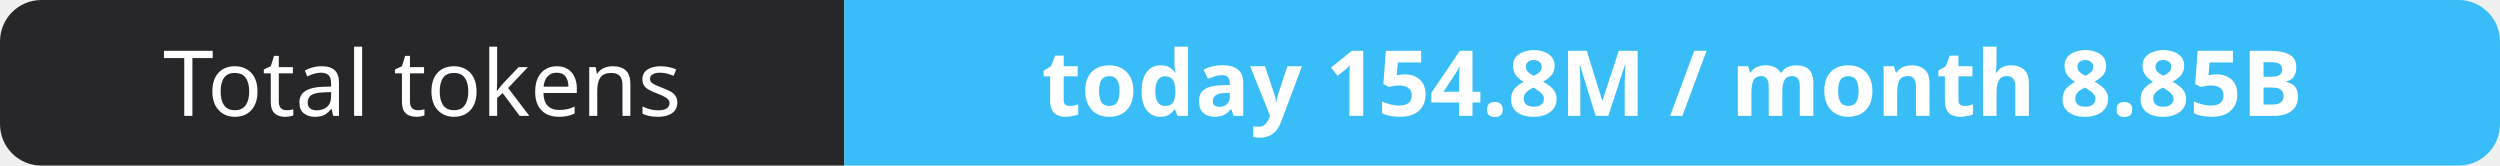
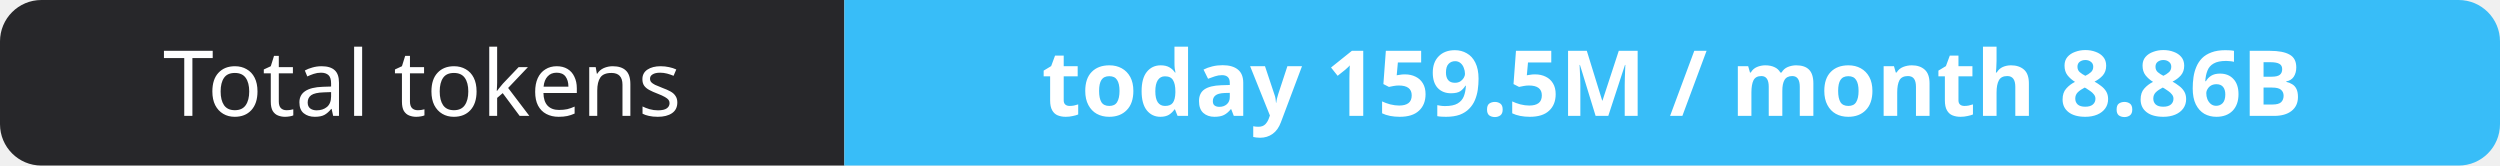
- <svg xmlns="http://www.w3.org/2000/svg" width="302" height="20" role="img" aria-label="Total tokens: today 154.8M / month 8.85B">
+ <svg xmlns="http://www.w3.org/2000/svg" width="302" height="20" role="img" aria-label="Total tokens: today 159.5M / month 8.86B">
  <clipPath id="r">
    <rect width="302" height="20" rx="5" fill="#fff" />
  </clipPath>
  <g clip-path="url(#r)">
    <rect width="102" height="20" fill="#27272a" />
    <rect x="102" width="200" height="20" fill="#38bdf8" />
  </g>
  <g fill="#fff" text-anchor="middle" font-family="Verdana,Geneva,sans-serif" font-size="11">
    <text x="51.0" y="14">Total tokens</text>
-     <text x="202.0" y="14" font-weight="700">today 154.8M / month 8.85B</text>
+     <text x="202.0" y="14" font-weight="700">today 159.5M / month 8.86B</text>
  </g>
</svg>
